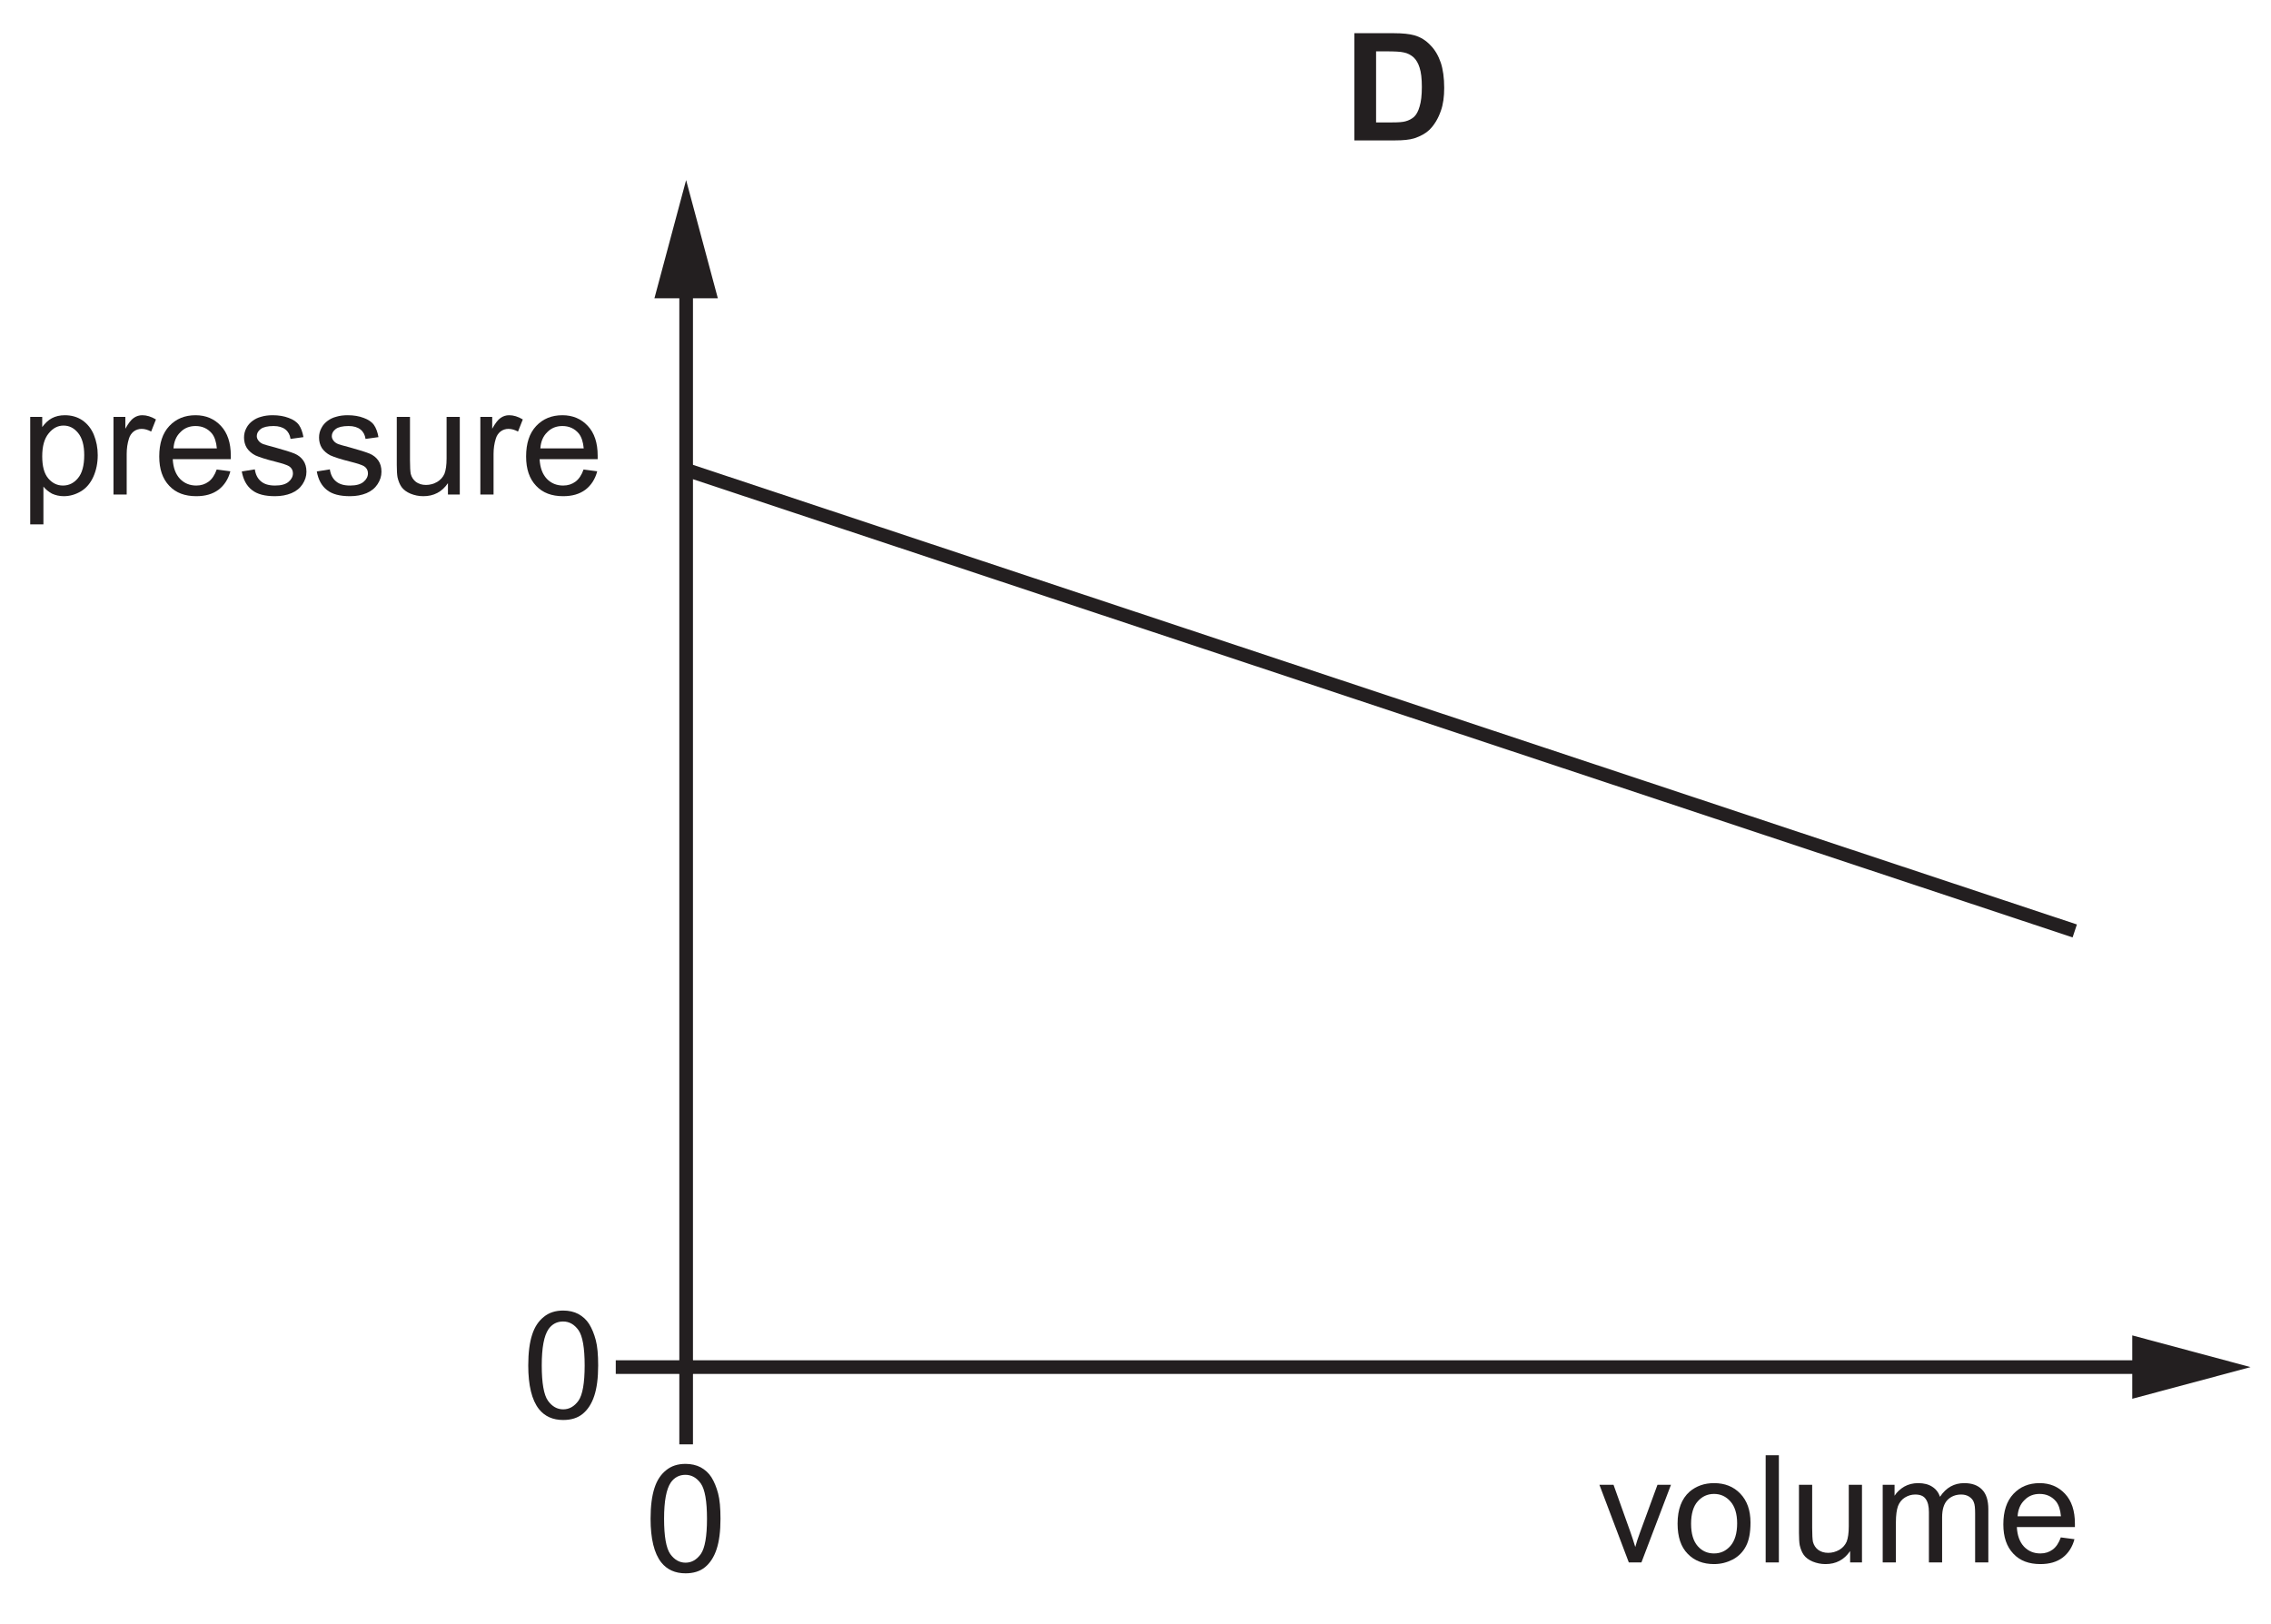
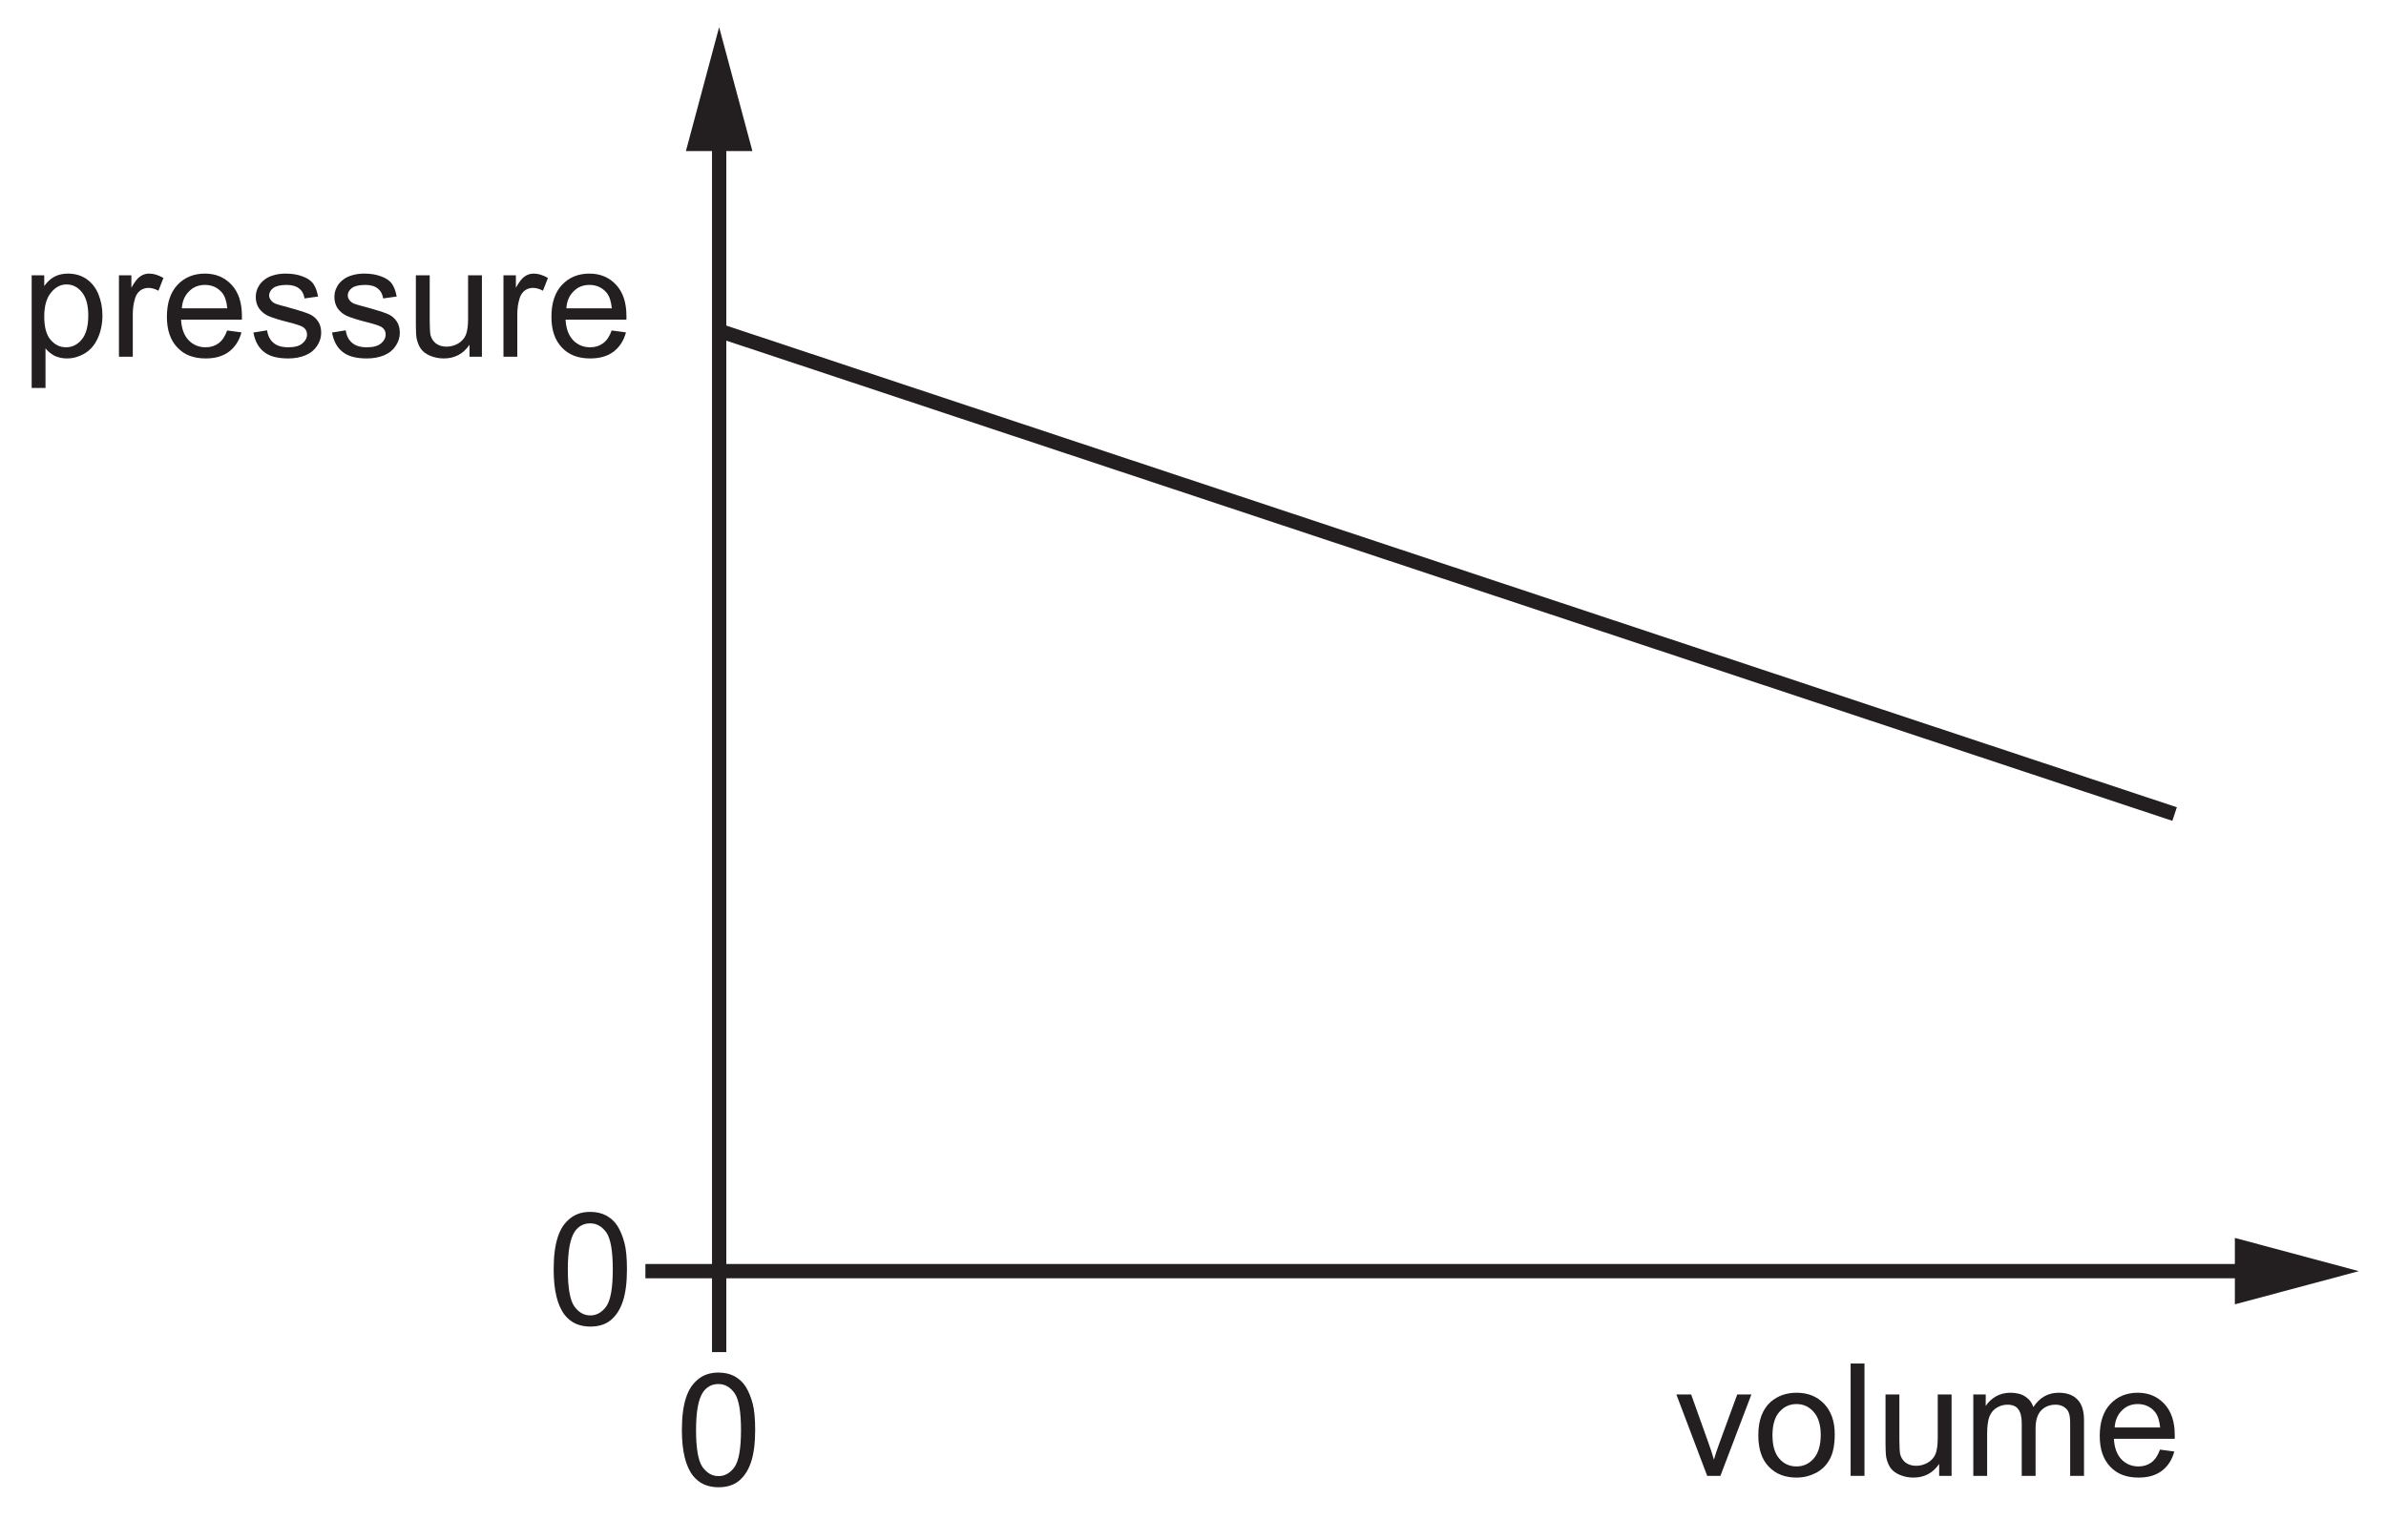
- <svg xmlns="http://www.w3.org/2000/svg" xmlns:xlink="http://www.w3.org/1999/xlink" data-id="0625_2024MJ_23_q12_optD" data-width-mm="58.73" data-height-mm="41.99" data-measure="false" data-source="0625/23 MJ 2024 p5" version="1.1" width="166.470" height="119.020" viewBox="0 0 166.470 119.020">
+ <svg xmlns="http://www.w3.org/2000/svg" xmlns:xlink="http://www.w3.org/1999/xlink" data-id="0625_2024MJ_23_q12_optD" data-width-mm="58.87" data-height-mm="38.0" data-measure="false" data-source="0625/23 MJ 2024 p5" version="1.1" width="166.870" height="107.718" viewBox="0 0 166.870 107.718">
  <defs>
    <clipPath id="clip_1">
-       <path transform="matrix(1,0,0,-1,-323.216,316.262)" d="M323.216 197.241H489.687V316.262H323.216Z" />
+       <path transform="matrix(1,0,0,-1,-323.216,304.960)" d="M323.216 197.241H490.087V304.960H323.216Z" />
    </clipPath>
    <clipPath id="clip_2">
-       <path transform="matrix(1,0,0,-1,-323.216,316.262)" d="M0 0H595V842H0Z" />
+       <path transform="matrix(1,0,0,-1,-323.216,304.960)" d="M0 0H595V842H0Z" />
    </clipPath>
    <clipPath id="clip_3">
-       <path transform="matrix(1,0,0,-1,-323.216,316.262)" d="M167.76 501.26H427.468V576.286H167.76Z" />
+       <path transform="matrix(1,0,0,-1,-323.216,304.960)" d="M167.76 501.26H427.468V576.286H167.76Z" />
    </clipPath>
-     <path id="font_4_4" d="M.072 0H.343C.397 0 .439 .004 .472 .014 .514 .028 .548 .047 .573 .071 .606 .104 .631 .146 .649 .198 .664 .240 .671 .291 .671 .350 .671 .417 .663 .474 .648 .519 .632 .565 .610 .604 .579 .635 .549 .667 .514 .689 .472 .701 .440 .710 .395 .715 .336 .715H.072V0M.282 .594C.340 .594 .380 .592 .400 .587 .427 .582 .449 .570 .467 .554 .485 .537 .498 .514 .507 .485 .517 .455 .522 .412 .522 .357 .522 .301 .517 .258 .507 .226 .498 .194 .485 .171 .470 .157 .454 .143 .435 .133 .412 .127 .394 .122 .365 .120 .325 .120H.217V.594H.282Z" />
-     <path id="font_5_33" d="M.153-.199V.053C.168 .034 .187 .019 .210 .006 .234-.005 .260-.011 .289-.011 .329-.011 .367 0 .404 .022 .440 .044 .467 .077 .486 .119 .505 .162 .515 .209 .515 .263 .515 .312 .506 .357 .489 .399 .472 .440 .446 .472 .413 .495 .379 .518 .340 .529 .295 .529 .263 .529 .233 .522 .209 .509 .185 .496 .164 .476 .145 .450V.518H.065V-.199H.153M.188 .408C.217 .444 .250 .460 .287 .460 .325 .460 .357 .444 .384 .411 .411 .378 .425 .329 .425 .263 .425 .194 .411 .142 .383 .109 .356 .076 .322 .060 .283 .060 .245 .060 .212 .076 .185 .108 .158 .140 .145 .189 .145 .255 .145 .322 .159 .373 .188 .408Z" />
-     <path id="font_5_34" d="M.152 0V.270C.152 .307 .157 .341 .167 .373 .173 .393 .184 .409 .199 .421 .214 .432 .232 .438 .251 .438 .272 .438 .293 .432 .315 .420L.347 .501C.315 .520 .285 .529 .256 .529 .235 .529 .216 .523 .199 .511 .182 .500 .163 .475 .143 .439V.518H.064V0H.152Z" />
-     <path id="font_5_23" d="M.365 .086C.342 .069 .315 .060 .283 .060 .239 .060 .203 .075 .174 .105 .145 .136 .129 .179 .126 .236H.513C.513 .246 .513 .254 .513 .259 .513 .345 .491 .411 .447 .458 .403 .505 .347 .529 .278 .529 .206 .529 .148 .505 .103 .457 .058 .409 .036 .341 .036 .254 .036 .170 .058 .105 .103 .058 .147 .011 .207-.011 .283-.011 .343-.011 .392 .003 .431 .032 .469 .061 .496 .102 .510 .155L.419 .167C.406 .130 .388 .103 .365 .086M.177 .416C.204 .444 .238 .457 .278 .457 .323 .457 .360 .440 .388 .406 .405 .384 .416 .352 .420 .308H.131C.134 .353 .149 .389 .177 .416Z" />
-     <path id="font_5_35" d="M.098 .030C.133 .002 .184-.011 .252-.011 .293-.011 .329-.004 .361 .009 .394 .023 .418 .043 .435 .069 .452 .095 .461 .122 .461 .152 .461 .182 .454 .207 .440 .227 .426 .247 .406 .263 .382 .273 .357 .283 .314 .297 .252 .314 .209 .325 .183 .333 .174 .336 .159 .342 .148 .350 .141 .360 .134 .369 .130 .379 .130 .390 .130 .408 .139 .424 .156 .437 .173 .450 .202 .457 .242 .457 .276 .457 .302 .449 .321 .434 .340 .419 .351 .398 .355 .371L.441 .383C.435 .417 .425 .444 .411 .464 .396 .485 .373 .500 .343 .511 .312 .523 .276 .529 .236 .529 .209 .529 .183 .526 .160 .519 .136 .513 .118 .503 .104 .493 .086 .480 .071 .464 .061 .444 .050 .424 .045 .403 .045 .380 .045 .355 .051 .331 .064 .310 .077 .291 .097 .273 .121 .261 .146 .25 .190 .235 .255 .219 .302 .207 .332 .197 .345 .189 .362 .178 .371 .162 .371 .142 .371 .120 .361 .101 .342 .085 .322 .068 .292 .060 .252 .060 .211 .060 .180 .069 .158 .088 .136 .106 .122 .133 .117 .168L.030 .154C.040 .099 .062 .058 .098 .030Z" />
-     <path id="font_5_37" d="M.483 0V.518H.395V.241C.395 .196 .390 .163 .381 .139 .371 .116 .355 .098 .332 .084 .309 .071 .284 .064 .258 .064 .231 .064 .209 .071 .191 .084 .174 .097 .162 .115 .156 .138 .153 .154 .151 .185 .151 .231V.518H.063V.197C.063 .159 .065 .132 .068 .115 .074 .089 .083 .067 .095 .050 .108 .032 .128 .017 .154 .006 .181-.005 .209-.011 .240-.011 .309-.011 .364 .017 .404 .076V0H.483Z" />
-     <path id="font_5_38" d="M.291 0 .488 .518H.398L.282 .201C.268 .163 .257 .130 .250 .103 .239 .139 .228 .174 .216 .207L.105 .518H.011L.207 0H.291Z" />
-     <path id="font_5_32" d="M.099 .058C.144 .011 .203-.011 .275-.011 .321-.011 .362 0 .401 .020 .439 .041 .468 .070 .488 .109 .508 .147 .518 .199 .518 .266 .518 .348 .495 .412 .450 .459 .405 .506 .347 .529 .275 .529 .211 .529 .157 .510 .112 .472 .059 .425 .032 .354 .032 .259 .032 .171 .054 .104 .099 .058M.166 .407C.195 .440 .231 .457 .275 .457 .319 .457 .355 .440 .384 .407 .413 .375 .429 .325 .429 .261 .429 .194 .413 .143 .384 .110 .355 .077 .319 .060 .275 .060 .231 .060 .195 .076 .166 .109 .137 .142 .122 .192 .122 .258 .122 .324 .137 .375 .166 .407Z" />
-     <path id="font_5_29" d="M.151 0V.715H.063V0H.151Z" />
-     <path id="font_5_30" d="M.153 0V.268C.153 .315 .158 .351 .167 .376 .177 .401 .192 .420 .213 .433 .234 .446 .257 .453 .281 .453 .314 .453 .337 .444 .351 .424 .366 .404 .373 .375 .373 .336V0H.461V.300C.461 .354 .473 .392 .497 .417 .521 .441 .552 .453 .588 .453 .610 .453 .626 .448 .641 .439 .656 .429 .667 .417 .672 .402 .679 .386 .681 .361 .681 .326V0H.769V.355C.769 .414 .755 .458 .727 .486 .699 .515 .660 .529 .608 .529 .542 .529 .488 .5 .447 .438 .437 .467 .420 .489 .395 .505 .371 .521 .339 .529 .301 .529 .266 .529 .236 .521 .209 .506 .182 .490 .160 .470 .144 .445V.518H.065V0H.153Z" />
-     <path id="font_5_5" d="M.112 .061C.151 .012 .205-.012 .274-.012 .326-.012 .370 .001 .404 .029 .438 .057 .464 .097 .481 .149 .498 .200 .507 .268 .507 .352 .507 .423 .502 .480 .491 .521 .480 .563 .465 .599 .447 .628 .429 .657 .404 .679 .375 .695 .347 .710 .312 .718 .274 .718 .222 .718 .179 .704 .145 .676 .110 .648 .084 .610 .067 .557 .050 .505 .041 .437 .041 .352 .041 .218 .065 .121 .112 .061M.176 .594C.200 .628 .233 .645 .273 .645 .314 .645 .348 .626 .376 .587 .403 .548 .417 .470 .417 .352 .417 .234 .403 .156 .376 .117 .348 .078 .314 .059 .274 .059 .234 .059 .200 .078 .172 .117 .145 .156 .131 .234 .131 .352 .131 .470 .146 .550 .176 .594Z" />
+     <path id="font_4_33" d="M.153-.199V.053C.168 .034 .187 .019 .210 .006 .234-.005 .260-.011 .289-.011 .329-.011 .367 0 .404 .022 .440 .044 .467 .077 .486 .119 .505 .162 .515 .209 .515 .263 .515 .312 .506 .357 .489 .399 .472 .440 .446 .472 .413 .495 .379 .518 .340 .529 .295 .529 .263 .529 .233 .522 .209 .509 .185 .496 .164 .476 .145 .450V.518H.065V-.199H.153M.188 .408C.217 .444 .250 .460 .287 .460 .325 .460 .357 .444 .384 .411 .411 .378 .425 .329 .425 .263 .425 .194 .411 .142 .383 .109 .356 .076 .322 .060 .283 .060 .245 .060 .212 .076 .185 .108 .158 .140 .145 .189 .145 .255 .145 .322 .159 .373 .188 .408Z" />
+     <path id="font_4_34" d="M.152 0V.270C.152 .307 .157 .341 .167 .373 .173 .393 .184 .409 .199 .421 .214 .432 .232 .438 .251 .438 .272 .438 .293 .432 .315 .420L.347 .501C.315 .520 .285 .529 .256 .529 .235 .529 .216 .523 .199 .511 .182 .500 .163 .475 .143 .439V.518H.064V0H.152Z" />
+     <path id="font_4_23" d="M.365 .086C.342 .069 .315 .060 .283 .060 .239 .060 .203 .075 .174 .105 .145 .136 .129 .179 .126 .236H.513C.513 .246 .513 .254 .513 .259 .513 .345 .491 .411 .447 .458 .403 .505 .347 .529 .278 .529 .206 .529 .148 .505 .103 .457 .058 .409 .036 .341 .036 .254 .036 .170 .058 .105 .103 .058 .147 .011 .207-.011 .283-.011 .343-.011 .392 .003 .431 .032 .469 .061 .496 .102 .510 .155L.419 .167C.406 .130 .388 .103 .365 .086M.177 .416C.204 .444 .238 .457 .278 .457 .323 .457 .360 .440 .388 .406 .405 .384 .416 .352 .420 .308H.131C.134 .353 .149 .389 .177 .416Z" />
+     <path id="font_4_35" d="M.098 .030C.133 .002 .184-.011 .252-.011 .293-.011 .329-.004 .361 .009 .394 .023 .418 .043 .435 .069 .452 .095 .461 .122 .461 .152 .461 .182 .454 .207 .440 .227 .426 .247 .406 .263 .382 .273 .357 .283 .314 .297 .252 .314 .209 .325 .183 .333 .174 .336 .159 .342 .148 .350 .141 .360 .134 .369 .130 .379 .130 .390 .130 .408 .139 .424 .156 .437 .173 .450 .202 .457 .242 .457 .276 .457 .302 .449 .321 .434 .340 .419 .351 .398 .355 .371L.441 .383C.435 .417 .425 .444 .411 .464 .396 .485 .373 .500 .343 .511 .312 .523 .276 .529 .236 .529 .209 .529 .183 .526 .160 .519 .136 .513 .118 .503 .104 .493 .086 .480 .071 .464 .061 .444 .050 .424 .045 .403 .045 .380 .045 .355 .051 .331 .064 .310 .077 .291 .097 .273 .121 .261 .146 .25 .190 .235 .255 .219 .302 .207 .332 .197 .345 .189 .362 .178 .371 .162 .371 .142 .371 .120 .361 .101 .342 .085 .322 .068 .292 .060 .252 .060 .211 .060 .180 .069 .158 .088 .136 .106 .122 .133 .117 .168L.030 .154C.040 .099 .062 .058 .098 .030Z" />
+     <path id="font_4_37" d="M.483 0V.518H.395V.241C.395 .196 .390 .163 .381 .139 .371 .116 .355 .098 .332 .084 .309 .071 .284 .064 .258 .064 .231 .064 .209 .071 .191 .084 .174 .097 .162 .115 .156 .138 .153 .154 .151 .185 .151 .231V.518H.063V.197C.063 .159 .065 .132 .068 .115 .074 .089 .083 .067 .095 .050 .108 .032 .128 .017 .154 .006 .181-.005 .209-.011 .240-.011 .309-.011 .364 .017 .404 .076V0H.483Z" />
+     <path id="font_4_38" d="M.291 0 .488 .518H.398L.282 .201C.268 .163 .257 .130 .250 .103 .239 .139 .228 .174 .216 .207L.105 .518H.011L.207 0H.291Z" />
+     <path id="font_4_32" d="M.099 .058C.144 .011 .203-.011 .275-.011 .321-.011 .362 0 .401 .020 .439 .041 .468 .070 .488 .109 .508 .147 .518 .199 .518 .266 .518 .348 .495 .412 .450 .459 .405 .506 .347 .529 .275 .529 .211 .529 .157 .510 .112 .472 .059 .425 .032 .354 .032 .259 .032 .171 .054 .104 .099 .058M.166 .407C.195 .440 .231 .457 .275 .457 .319 .457 .355 .440 .384 .407 .413 .375 .429 .325 .429 .261 .429 .194 .413 .143 .384 .110 .355 .077 .319 .060 .275 .060 .231 .060 .195 .076 .166 .109 .137 .142 .122 .192 .122 .258 .122 .324 .137 .375 .166 .407Z" />
+     <path id="font_4_29" d="M.151 0V.715H.063V0H.151Z" />
+     <path id="font_4_30" d="M.153 0V.268C.153 .315 .158 .351 .167 .376 .177 .401 .192 .420 .213 .433 .234 .446 .257 .453 .281 .453 .314 .453 .337 .444 .351 .424 .366 .404 .373 .375 .373 .336V0H.461V.300C.461 .354 .473 .392 .497 .417 .521 .441 .552 .453 .588 .453 .610 .453 .626 .448 .641 .439 .656 .429 .667 .417 .672 .402 .679 .386 .681 .361 .681 .326V0H.769V.355C.769 .414 .755 .458 .727 .486 .699 .515 .660 .529 .608 .529 .542 .529 .488 .5 .447 .438 .437 .467 .420 .489 .395 .505 .371 .521 .339 .529 .301 .529 .266 .529 .236 .521 .209 .506 .182 .490 .160 .470 .144 .445V.518H.065V0H.153Z" />
+     <path id="font_4_5" d="M.112 .061C.151 .012 .205-.012 .274-.012 .326-.012 .370 .001 .404 .029 .438 .057 .464 .097 .481 .149 .498 .200 .507 .268 .507 .352 .507 .423 .502 .480 .491 .521 .480 .563 .465 .599 .447 .628 .429 .657 .404 .679 .375 .695 .347 .710 .312 .718 .274 .718 .222 .718 .179 .704 .145 .676 .110 .648 .084 .610 .067 .557 .050 .505 .041 .437 .041 .352 .041 .218 .065 .121 .112 .061M.176 .594C.200 .628 .233 .645 .273 .645 .314 .645 .348 .626 .376 .587 .403 .548 .417 .470 .417 .352 .417 .234 .403 .156 .376 .117 .348 .078 .314 .059 .274 .059 .234 .059 .200 .078 .172 .117 .145 .156 .131 .234 .131 .352 .131 .470 .146 .550 .176 .594Z" />
  </defs>
  <g clip-path="url(#clip_1)">
    <g clip-path="url(#clip_2)">
      <g clip-path="url(#clip_3)" />
-       <path transform="matrix(1,0,0,-1,-323.216,316.262)" stroke-width="1" stroke-linecap="butt" stroke-miterlimit="10" stroke-linejoin="miter" fill="none" stroke="#231f20" d="M373.512 281.822 475.301 248.013" />
-       <path transform="matrix(1,0,0,-1,-323.216,316.262)" stroke-width="1" stroke-linecap="butt" stroke-miterlimit="10" stroke-linejoin="miter" fill="none" stroke="#231f20" d="M373.512 295.977V216.037H481.101" />
-       <path transform="matrix(1,0,0,-1,-323.216,316.262)" d="M371.187 294.393 373.51 303.06 375.836 294.393H371.187" fill="#231f20" />
-       <path transform="matrix(1,0,0,-1,-323.216,316.262)" d="M479.516 213.715 488.187 216.036 479.516 218.361V213.715" fill="#231f20" />
-       <use data-text="D" xlink:href="#font_4_4" transform="matrix(10.998,0,0,-10.991,98.484,10.293)" fill="#231f20" />
-       <use data-text="p" xlink:href="#font_5_33" transform="matrix(10.998,0,0,-10.991,1.5,36.256)" fill="#231f20" />
-       <use data-text="r" xlink:href="#font_5_34" transform="matrix(10.998,0,0,-10.991,7.615,36.256)" fill="#231f20" />
-       <use data-text="e" xlink:href="#font_5_23" transform="matrix(10.998,0,0,-10.991,11.277,36.256)" fill="#231f20" />
-       <use data-text="s" xlink:href="#font_5_35" transform="matrix(10.998,0,0,-10.991,17.393,36.256)" fill="#231f20" />
-       <use data-text="s" xlink:href="#font_5_35" transform="matrix(10.998,0,0,-10.991,22.892,36.256)" fill="#231f20" />
-       <use data-text="u" xlink:href="#font_5_37" transform="matrix(10.998,0,0,-10.991,28.392,36.256)" fill="#231f20" />
-       <use data-text="r" xlink:href="#font_5_34" transform="matrix(10.998,0,0,-10.991,34.507,36.256)" fill="#231f20" />
-       <use data-text="e" xlink:href="#font_5_23" transform="matrix(10.998,0,0,-10.991,38.169,36.256)" fill="#231f20" />
-       <use data-text="v" xlink:href="#font_5_38" transform="matrix(10.998,0,0,-10.991,117.120,114.546)" fill="#231f20" />
-       <use data-text="o" xlink:href="#font_5_32" transform="matrix(10.998,0,0,-10.991,122.619,114.546)" fill="#231f20" />
-       <use data-text="l" xlink:href="#font_5_29" transform="matrix(10.998,0,0,-10.991,128.735,114.546)" fill="#231f20" />
-       <use data-text="u" xlink:href="#font_5_37" transform="matrix(10.998,0,0,-10.991,131.176,114.546)" fill="#231f20" />
-       <use data-text="m" xlink:href="#font_5_30" transform="matrix(10.998,0,0,-10.991,137.292,114.546)" fill="#231f20" />
-       <use data-text="e" xlink:href="#font_5_23" transform="matrix(10.998,0,0,-10.991,146.454,114.546)" fill="#231f20" />
-       <use data-text="0" xlink:href="#font_5_5" transform="matrix(10.998,0,0,-10.991,38.271,103.971)" fill="#231f20" />
-       <use data-text="0" xlink:href="#font_5_5" transform="matrix(10.998,0,0,-10.991,47.238,115.212)" fill="#231f20" />
-       <path transform="matrix(1,0,0,-1,-323.216,316.262)" stroke-width="1" stroke-linecap="butt" stroke-miterlimit="10" stroke-linejoin="miter" fill="none" stroke="#231f20" d="M368.353 216.037H374.022M373.512 216.037V210.373" />
+       <path transform="matrix(1,0,0,-1,-323.216,304.960)" stroke-width="1" stroke-linecap="butt" stroke-miterlimit="10" stroke-linejoin="miter" fill="none" stroke="#231f20" d="M373.512 281.822 475.301 248.013" />
+       <path transform="matrix(1,0,0,-1,-323.216,304.960)" stroke-width="1" stroke-linecap="butt" stroke-miterlimit="10" stroke-linejoin="miter" fill="none" stroke="#231f20" d="M373.512 295.977V216.037H481.101" />
+       <path transform="matrix(1,0,0,-1,-323.216,304.960)" d="M371.187 294.393 373.51 303.06 375.836 294.393H371.187" fill="#231f20" />
+       <path transform="matrix(1,0,0,-1,-323.216,304.960)" d="M479.516 213.715 488.187 216.036 479.516 218.361V213.715" fill="#231f20" />
+       <use data-text="p" xlink:href="#font_4_33" transform="matrix(10.998,0,0,-10.991,1.5,24.954)" fill="#231f20" />
+       <use data-text="r" xlink:href="#font_4_34" transform="matrix(10.998,0,0,-10.991,7.615,24.954)" fill="#231f20" />
+       <use data-text="e" xlink:href="#font_4_23" transform="matrix(10.998,0,0,-10.991,11.277,24.954)" fill="#231f20" />
+       <use data-text="s" xlink:href="#font_4_35" transform="matrix(10.998,0,0,-10.991,17.393,24.954)" fill="#231f20" />
+       <use data-text="s" xlink:href="#font_4_35" transform="matrix(10.998,0,0,-10.991,22.892,24.954)" fill="#231f20" />
+       <use data-text="u" xlink:href="#font_4_37" transform="matrix(10.998,0,0,-10.991,28.392,24.954)" fill="#231f20" />
+       <use data-text="r" xlink:href="#font_4_34" transform="matrix(10.998,0,0,-10.991,34.507,24.954)" fill="#231f20" />
+       <use data-text="e" xlink:href="#font_4_23" transform="matrix(10.998,0,0,-10.991,38.169,24.954)" fill="#231f20" />
+       <use data-text="v" xlink:href="#font_4_38" transform="matrix(10.998,0,0,-10.991,117.120,103.244)" fill="#231f20" />
+       <use data-text="o" xlink:href="#font_4_32" transform="matrix(10.998,0,0,-10.991,122.619,103.244)" fill="#231f20" />
+       <use data-text="l" xlink:href="#font_4_29" transform="matrix(10.998,0,0,-10.991,128.735,103.244)" fill="#231f20" />
+       <use data-text="u" xlink:href="#font_4_37" transform="matrix(10.998,0,0,-10.991,131.176,103.244)" fill="#231f20" />
+       <use data-text="m" xlink:href="#font_4_30" transform="matrix(10.998,0,0,-10.991,137.292,103.244)" fill="#231f20" />
+       <use data-text="e" xlink:href="#font_4_23" transform="matrix(10.998,0,0,-10.991,146.454,103.244)" fill="#231f20" />
+       <use data-text="0" xlink:href="#font_4_5" transform="matrix(10.998,0,0,-10.991,38.271,92.669)" fill="#231f20" />
+       <use data-text="0" xlink:href="#font_4_5" transform="matrix(10.998,0,0,-10.991,47.238,103.910)" fill="#231f20" />
+       <path transform="matrix(1,0,0,-1,-323.216,304.960)" stroke-width="1" stroke-linecap="butt" stroke-miterlimit="10" stroke-linejoin="miter" fill="none" stroke="#231f20" d="M368.353 216.037H374.022M373.512 216.037V210.373" />
    </g>
  </g>
</svg>
